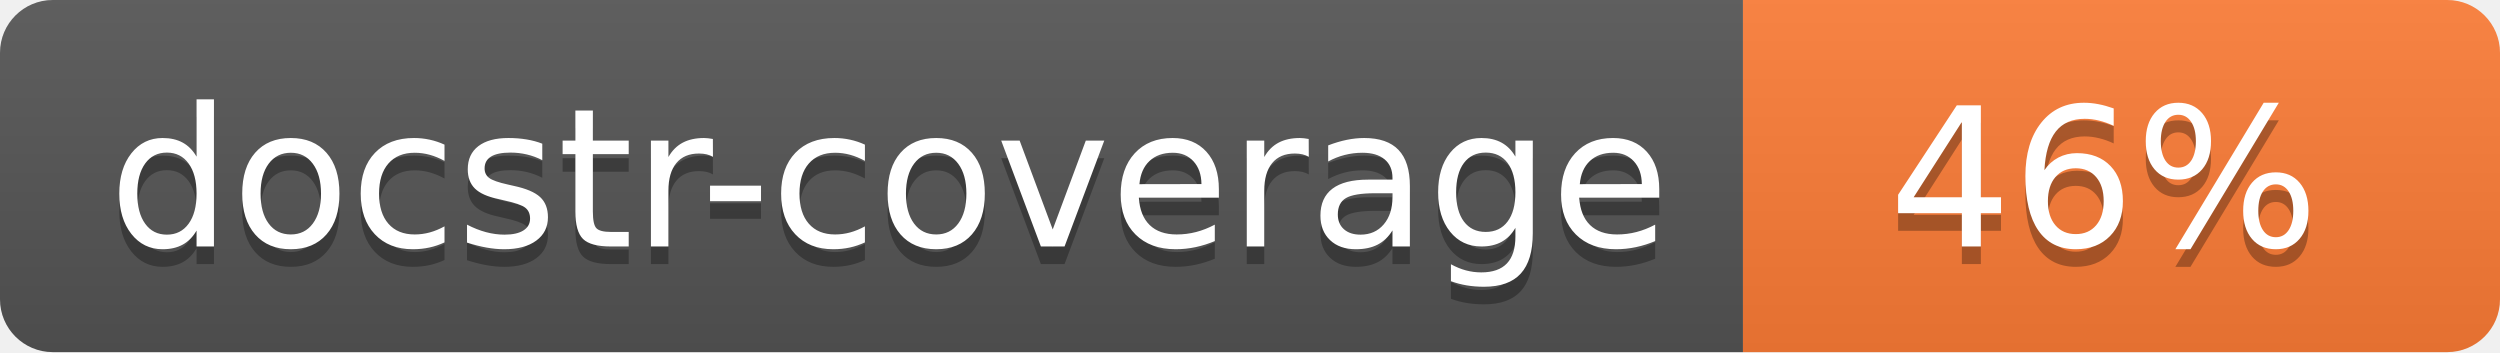
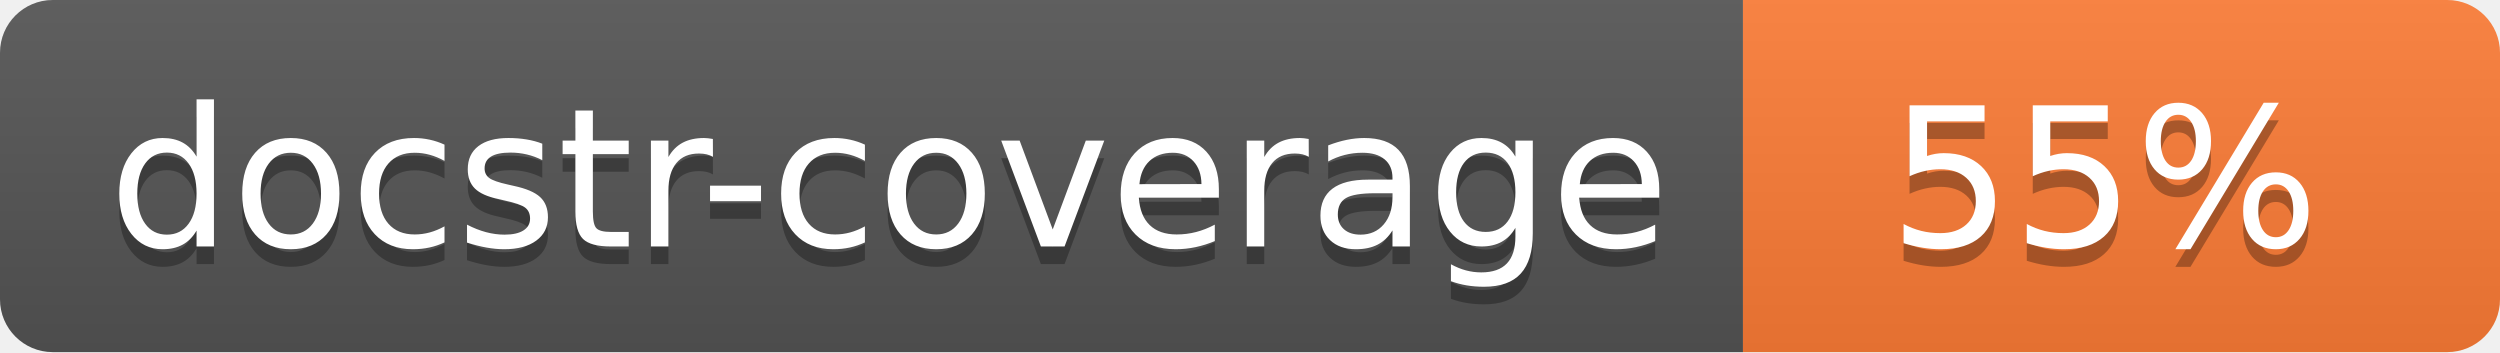
<svg xmlns="http://www.w3.org/2000/svg" width="142" height="20">
  <linearGradient id="s" x2="0" y2="100%">
    <stop offset="0" stop-color="#bbb" stop-opacity=".1" />
    <stop offset="1" stop-opacity=".1" />
  </linearGradient>
  <clipPath id="r">
    <rect width="142" height="20" rx="3" fill="#fff" />
  </clipPath>
  <g clip-path="url(#r)">
    <rect width="99" height="20" fill="#555" />
    <rect x="99" width="43" height="20" fill="#fe7d37" />
    <rect width="142" height="20" fill="url(#s)" />
  </g>
  <g fill="#fff" text-anchor="middle" font-family="Verdana,Geneva,DejaVu Sans,sans-serif" font-size="110">
    <text x="505" y="150" fill="#010101" fill-opacity=".3" transform="scale(.1)" textLength="890">docstr-coverage</text>
    <text x="505" y="140" transform="scale(.1)" textLength="890">docstr-coverage</text>
-     <text x="1195" y="150" fill="#010101" fill-opacity=".3" transform="scale(.1)">46%</text>
-     <text x="1195" y="140" transform="scale(.1)">46%</text>
+     <text x="1195" y="150" fill="#010101" fill-opacity=".3" transform="scale(.1)">55%</text>
+     <text x="1195" y="140" transform="scale(.1)">55%</text>
  </g>
</svg>
